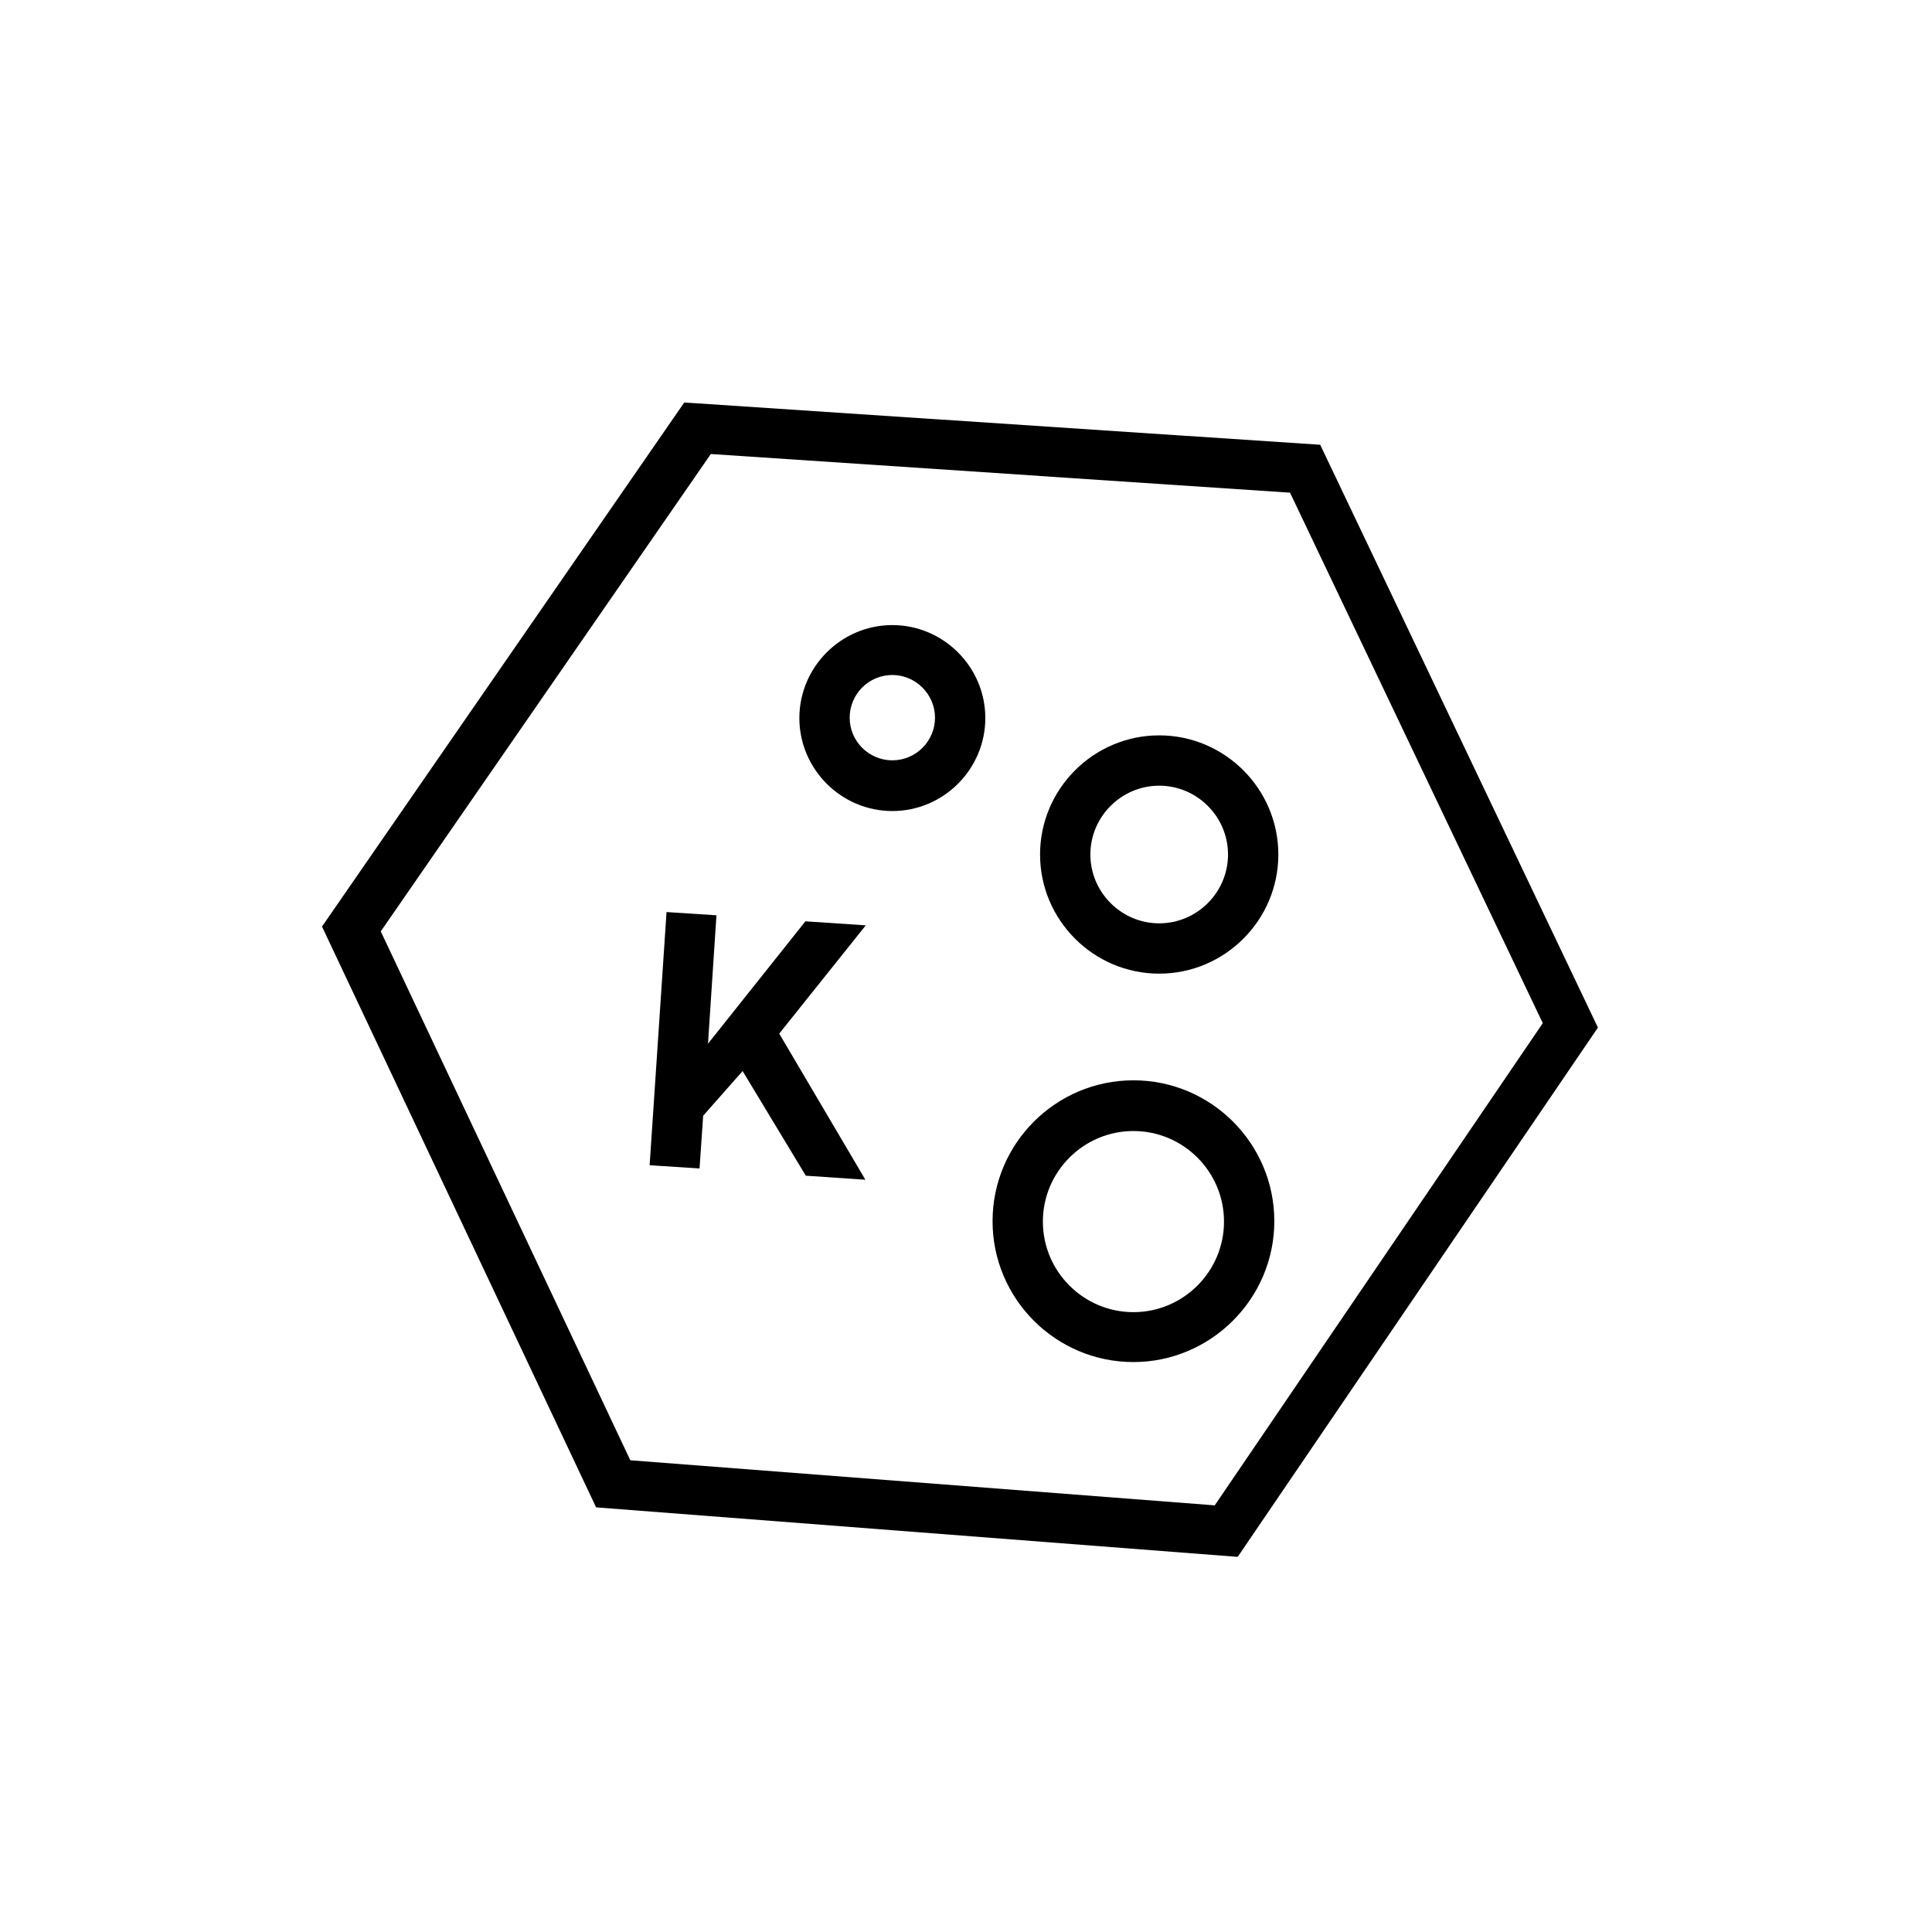
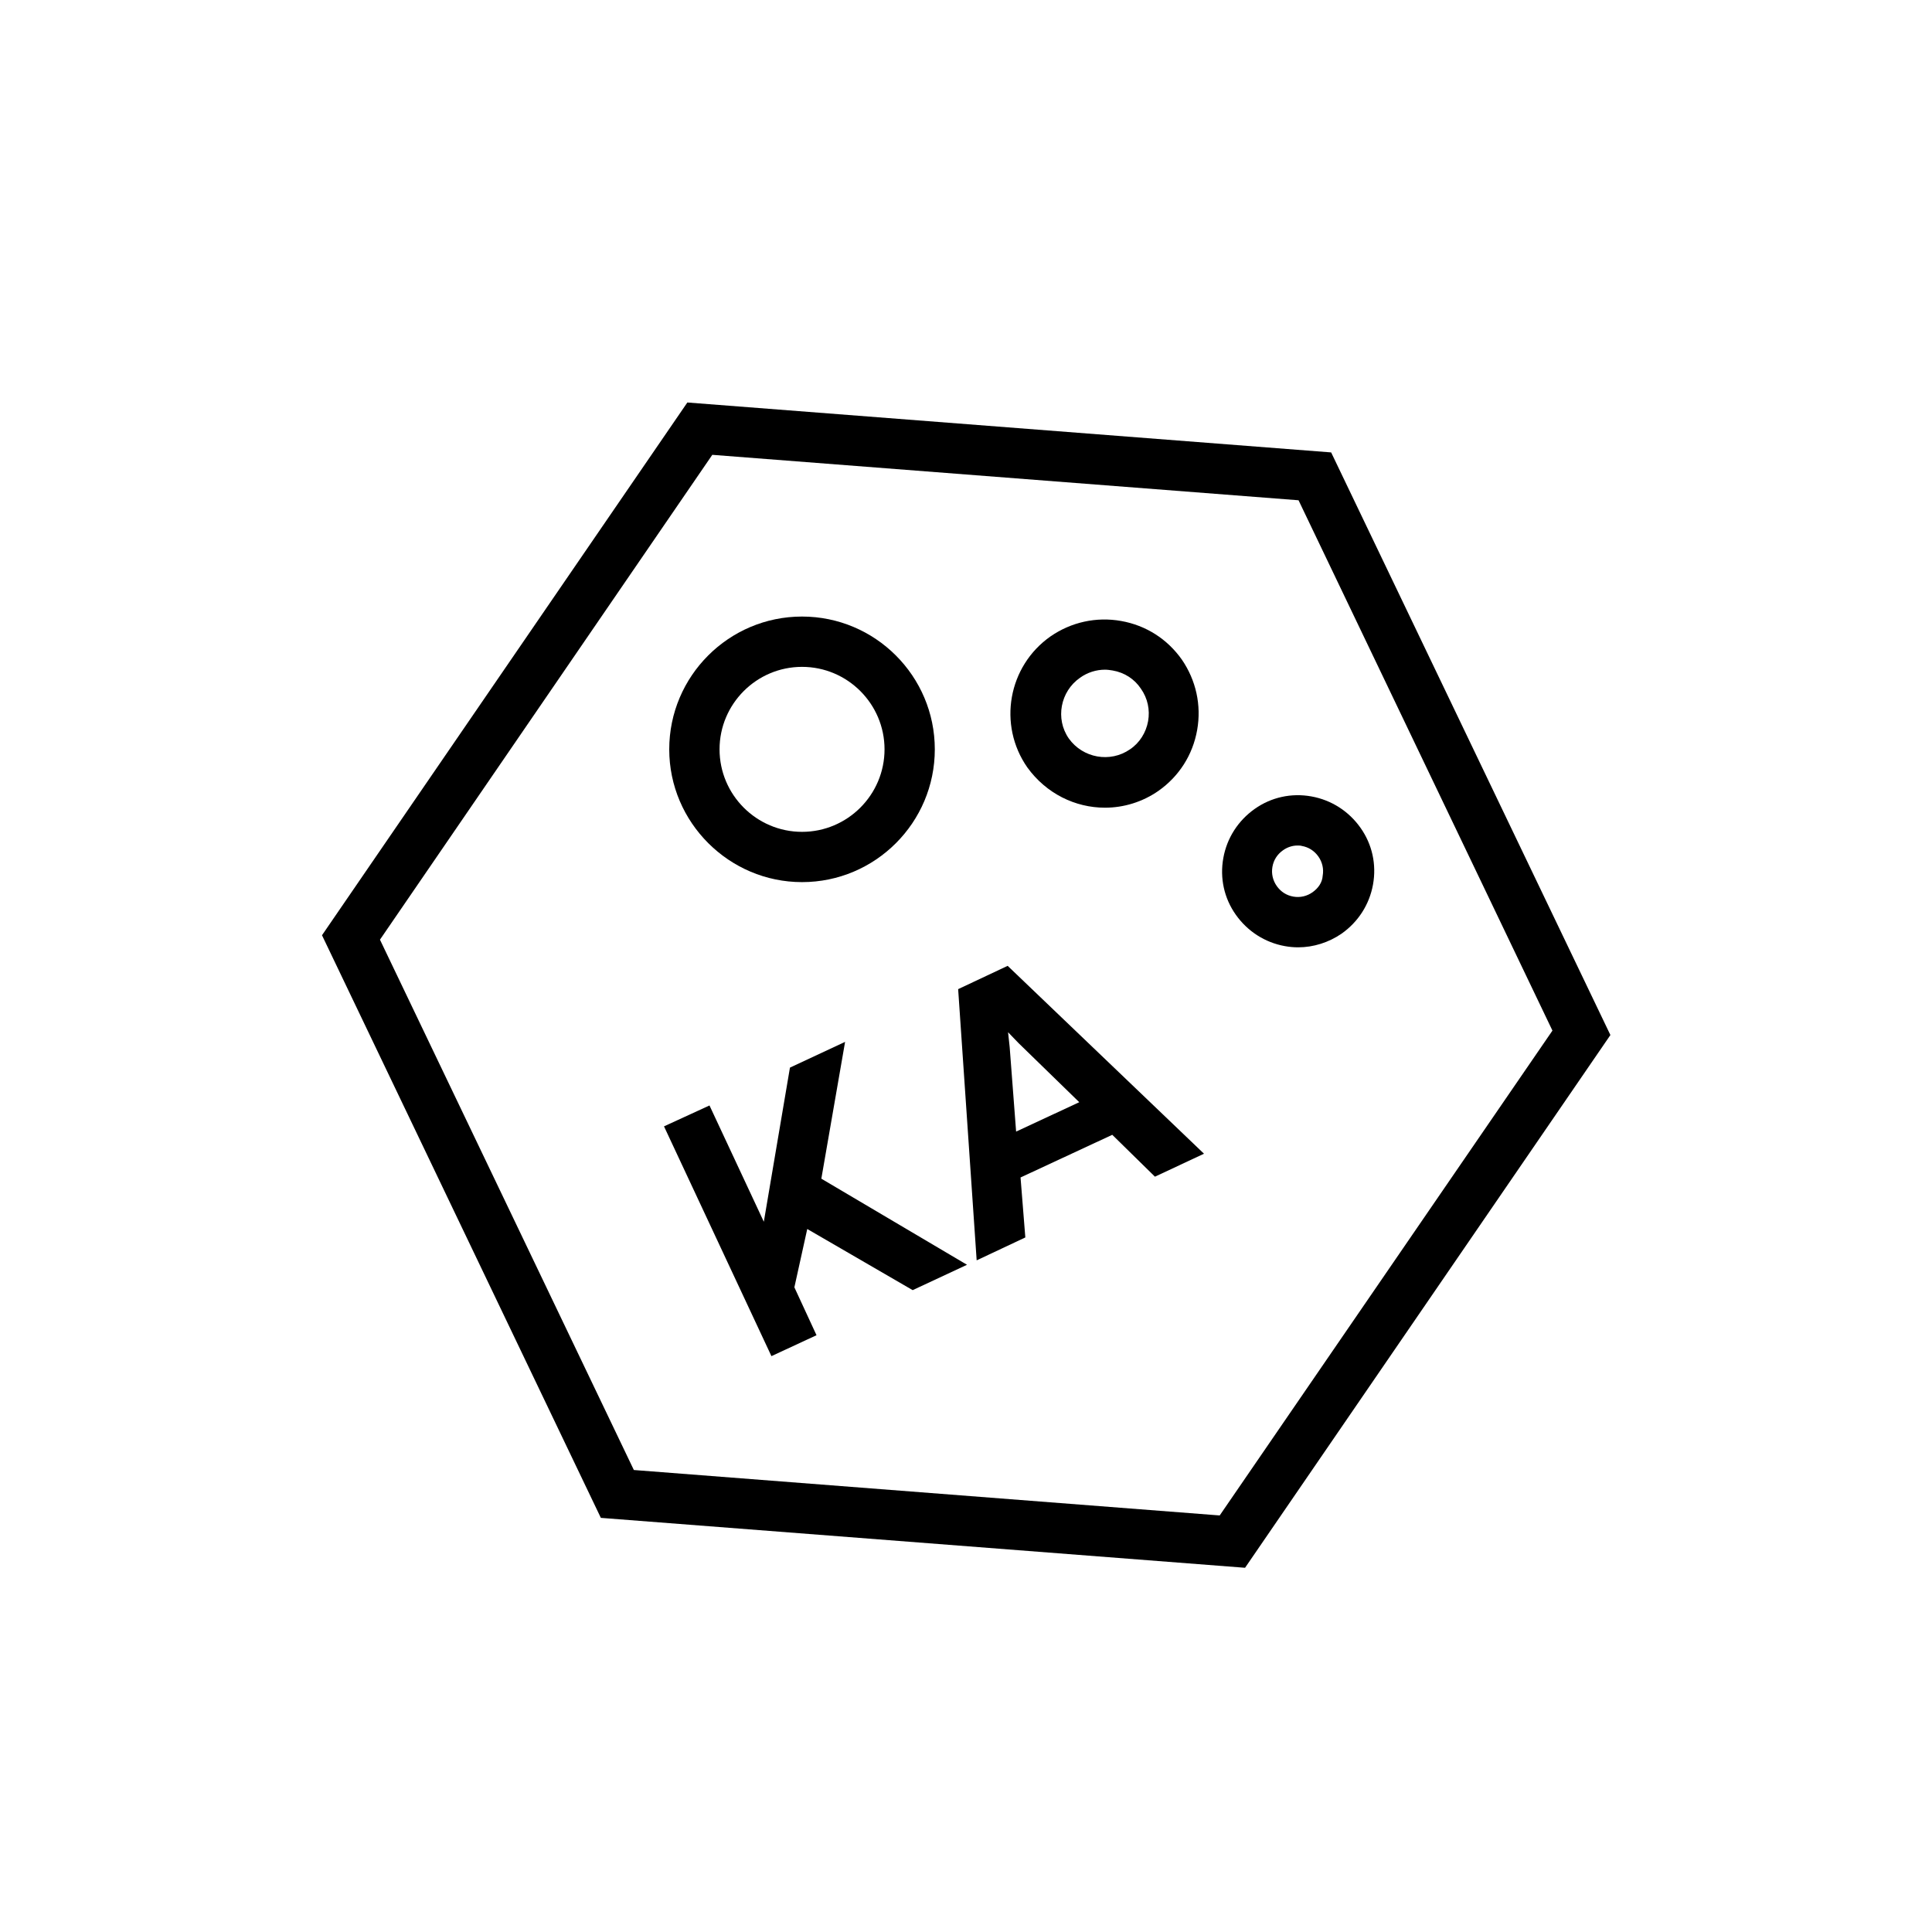
<svg xmlns="http://www.w3.org/2000/svg" width="48" height="48" viewBox="0 0 48 48" fill="none">
-   <path d="M19.36 25.68L21.5 29.31L20.02 29.21L18.45 26.61L17.47 27.72L17.38 29.03L16.14 28.95L16.56 22.66L17.8 22.74L17.59 25.93L20.01 22.89L21.51 22.99L19.36 25.68Z" fill="currentColor" />
-   <path d="M8 23.02L17 10L32.8 11.05L39.7 25.53L30.75 38.68L14.81 37.45L8 23.02ZM15.66 36.28L30.18 37.4L38.33 25.42L32.05 12.24L17.66 11.28L9.46 23.14L15.66 36.28Z" fill="currentColor" />
-   <path d="M22.17 20.15C20.9 20.15 19.86 19.11 19.86 17.84C19.86 16.57 20.9 15.53 22.17 15.53C23.44 15.53 24.48 16.57 24.48 17.84C24.48 19.11 23.44 20.15 22.17 20.15ZM22.17 16.77C21.58 16.77 21.11 17.25 21.11 17.83C21.11 18.42 21.59 18.89 22.17 18.89C22.76 18.89 23.23 18.41 23.23 17.83C23.23 17.25 22.75 16.77 22.17 16.77Z" fill="currentColor" />
-   <path d="M28.8 24.19C27.17 24.19 25.84 22.86 25.84 21.23C25.84 19.6 27.17 18.27 28.8 18.27C30.43 18.27 31.76 19.6 31.76 21.23C31.76 22.86 30.43 24.19 28.8 24.19ZM28.8 19.52C27.86 19.52 27.09 20.29 27.09 21.23C27.09 22.17 27.86 22.94 28.8 22.94C29.74 22.94 30.51 22.17 30.51 21.23C30.51 20.29 29.74 19.52 28.8 19.52Z" fill="currentColor" />
-   <path d="M28.16 33.84C26.23 33.84 24.66 32.27 24.66 30.34C24.66 28.41 26.23 26.84 28.16 26.84C30.09 26.84 31.66 28.41 31.66 30.34C31.66 32.27 30.08 33.84 28.16 33.84ZM28.16 28.1C26.92 28.1 25.91 29.11 25.91 30.35C25.91 31.59 26.92 32.6 28.16 32.6C29.4 32.6 30.41 31.59 30.41 30.35C30.41 29.11 29.4 28.1 28.16 28.1Z" fill="currentColor" />
+   <path d="M20.996 25.885L19.626 26.525L18.977 30.354L17.627 27.465L16.497 27.984L19.166 33.693L20.286 33.173L19.736 31.983L20.056 30.534L22.675 32.053L24.025 31.423L20.406 29.284L20.996 25.885Z" fill="currentColor" />
+   <path d="M23.805 24.575L24.265 31.313L25.474 30.744L25.355 29.254L27.634 28.194L28.694 29.234L29.913 28.664L25.035 23.996L23.805 24.575ZM25.305 25.915L26.814 27.384L25.245 28.114L25.085 26.015L25.045 25.645L25.305 25.915Z" fill="currentColor" />
+   <path d="M33.072 11.24L17.077 10L8 23.236L14.928 37.711L30.933 38.951L40.01 25.715L33.072 11.24ZM30.303 37.651L15.748 36.522L9.44 23.346L17.697 11.3L32.262 12.429L38.57 25.605L30.303 37.651Z" fill="currentColor" />
+   <path d="M19.926 21.916C21.746 21.916 23.225 20.437 23.225 18.617C23.225 16.798 21.746 15.318 19.926 15.318C18.107 15.318 16.627 16.798 16.627 18.617C16.627 20.437 18.117 21.916 19.926 21.916ZM19.926 16.568C21.056 16.568 21.976 17.488 21.976 18.617C21.976 19.747 21.056 20.667 19.926 20.667C18.797 20.667 17.877 19.747 17.877 18.617C17.877 17.488 18.797 16.568 19.926 16.568Z" fill="currentColor" />
+   <path d="M33.802 20.567C33.512 20.157 33.082 19.877 32.582 19.787C32.083 19.697 31.583 19.807 31.173 20.097C30.763 20.387 30.483 20.817 30.393 21.317C30.303 21.816 30.413 22.316 30.703 22.726C30.993 23.136 31.423 23.416 31.922 23.506C32.032 23.526 32.142 23.536 32.252 23.536C32.632 23.536 33.012 23.416 33.332 23.196C33.742 22.906 34.022 22.476 34.112 21.976C34.202 21.476 34.092 20.977 33.802 20.567ZM32.612 22.166C32.472 22.266 32.302 22.306 32.133 22.276C31.962 22.246 31.823 22.156 31.723 22.016C31.623 21.876 31.583 21.706 31.613 21.536C31.643 21.366 31.733 21.227 31.873 21.127C31.983 21.047 32.112 21.007 32.233 21.007C32.272 21.007 32.312 21.007 32.342 21.017C32.512 21.047 32.652 21.137 32.752 21.276C32.852 21.416 32.892 21.586 32.862 21.756C32.852 21.926 32.752 22.066 32.612 22.166Z" fill="currentColor" />
+   <path d="M27.454 20.067C27.914 20.067 28.384 19.927 28.784 19.647C29.293 19.287 29.633 18.757 29.743 18.137C29.853 17.518 29.713 16.898 29.363 16.388C29.003 15.878 28.474 15.538 27.854 15.428C27.234 15.318 26.614 15.458 26.104 15.808C25.045 16.548 24.785 18.008 25.524 19.067C25.994 19.717 26.714 20.067 27.454 20.067ZM26.834 16.838C27.014 16.708 27.234 16.638 27.454 16.638C27.514 16.638 27.584 16.648 27.644 16.658C27.934 16.708 28.184 16.868 28.344 17.108C28.514 17.348 28.574 17.638 28.524 17.918C28.474 18.198 28.314 18.457 28.074 18.617C27.584 18.957 26.904 18.837 26.554 18.347C26.214 17.858 26.344 17.178 26.834 16.838Z" fill="currentColor" />
</svg>
